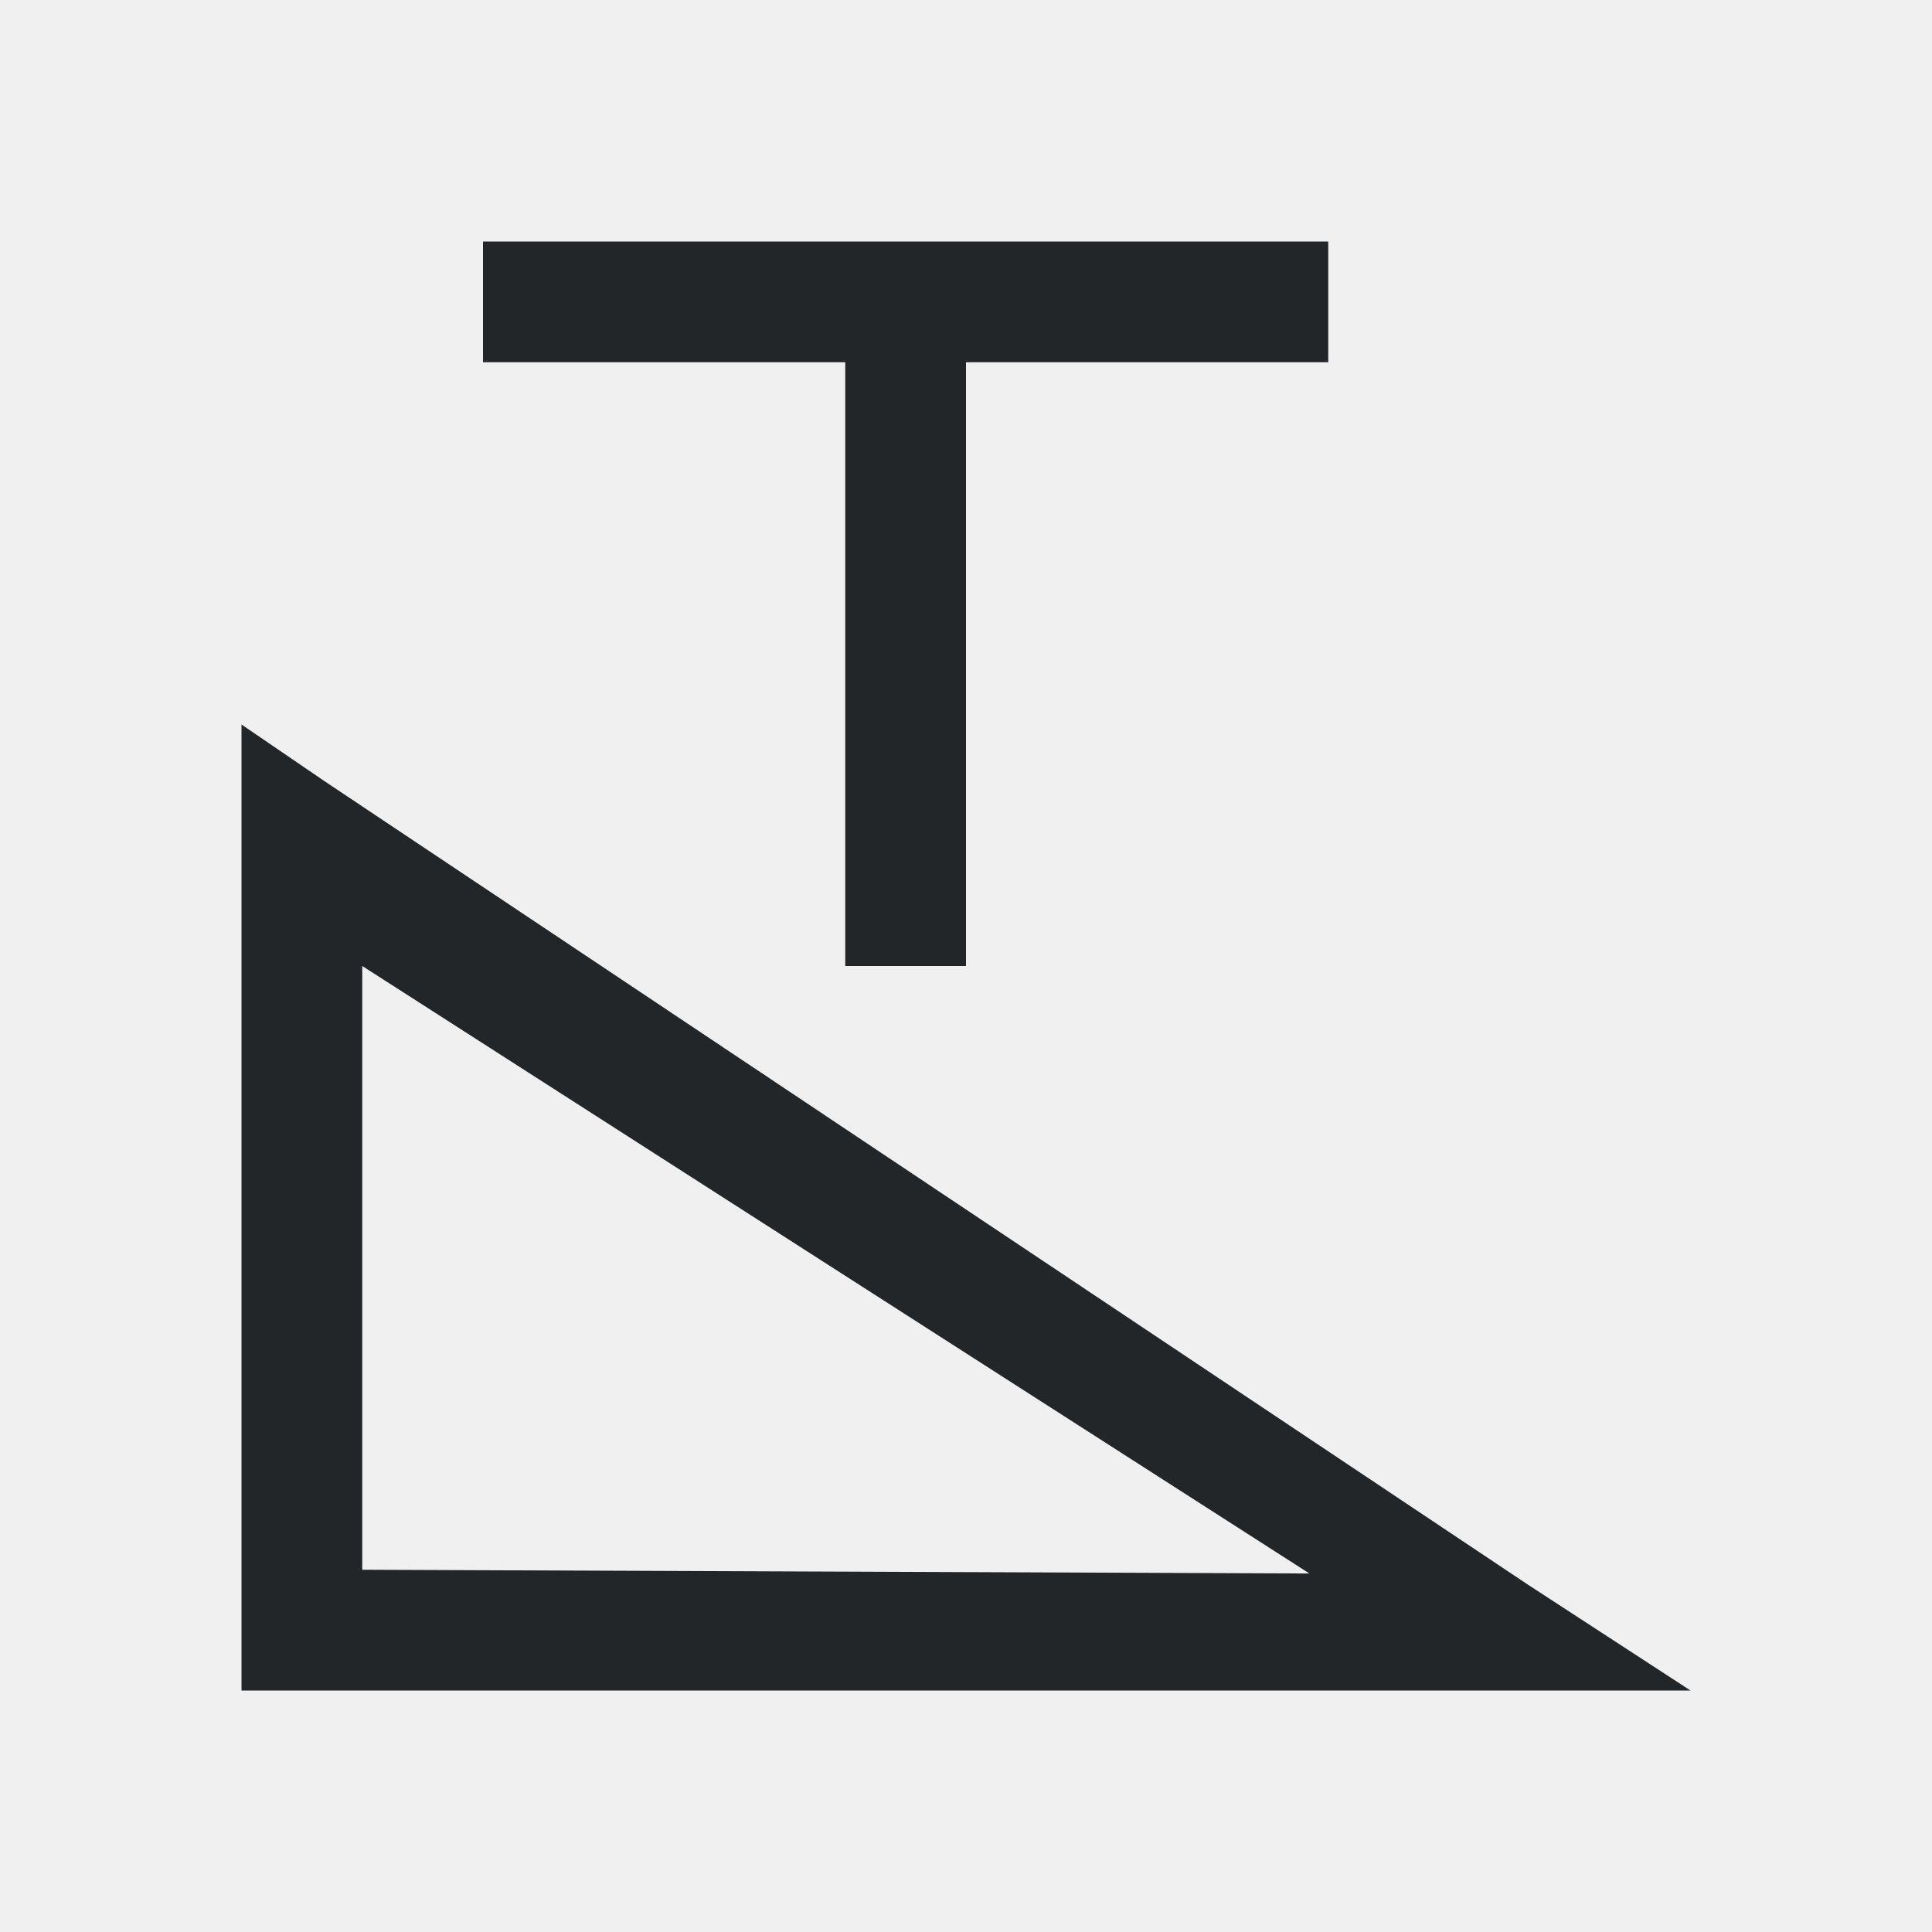
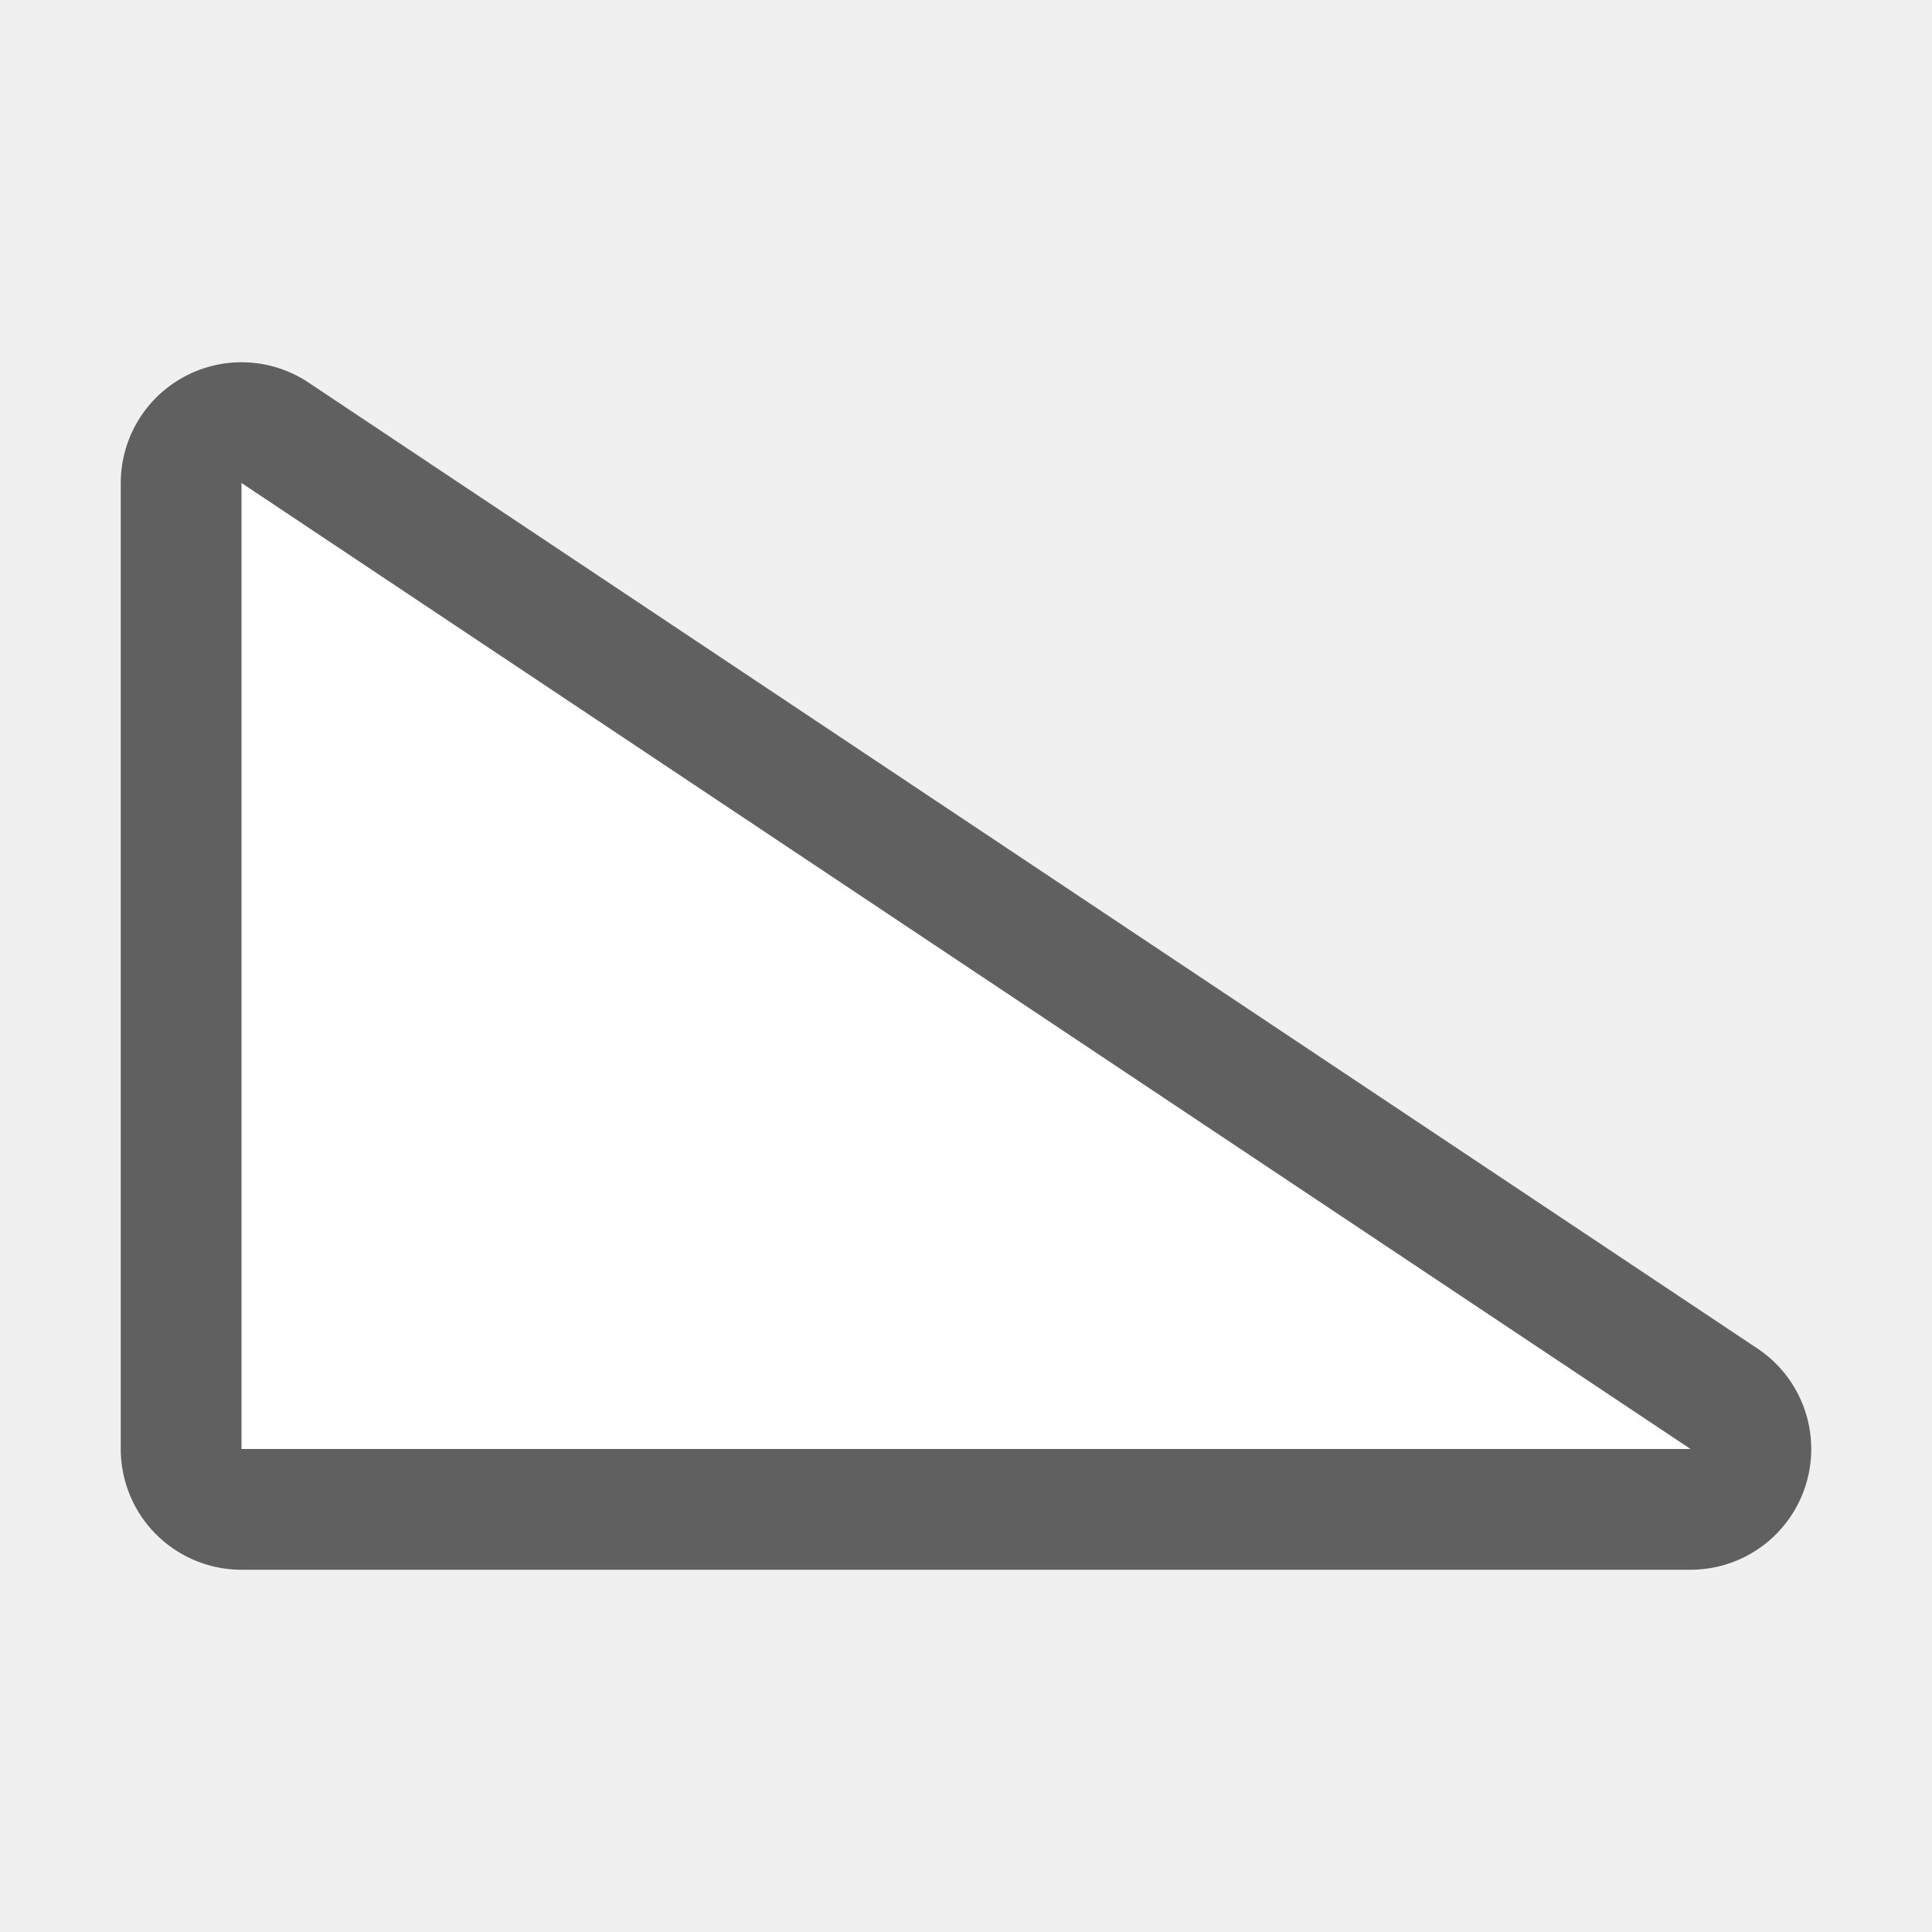
- <svg xmlns="http://www.w3.org/2000/svg" viewBox="0 0 16 16">/&gt;<path d="m4 2v1h3v5h1v-5h3v-1zm-2 4v.875 6.625.5h.469 9.969 1.562l-1.344-.875-9.969-6.656zm1 2 7.844 5.031-7.844-.031z" fill="#232629" />
+ <svg xmlns="http://www.w3.org/2000/svg" viewBox="0 0 16 16" version="1.1" id="svg4">
+   <defs id="defs8" />
+   <path id="path829" d="M 14,12 2,4 v 8 z" style="opacity:0.6;fill:#000000;fill-opacity:1;stroke:#000000;stroke-width:2;stroke-linecap:butt;stroke-linejoin:round;stroke-miterlimit:4;stroke-dasharray:none;stroke-opacity:1" />
+   <path style="opacity:1;fill:#ffffff;fill-opacity:1;stroke:none;stroke-width:1px;stroke-linecap:butt;stroke-linejoin:miter;stroke-opacity:1" d="M 14,12 2,4 v 8 z" id="path827" />
</svg>
